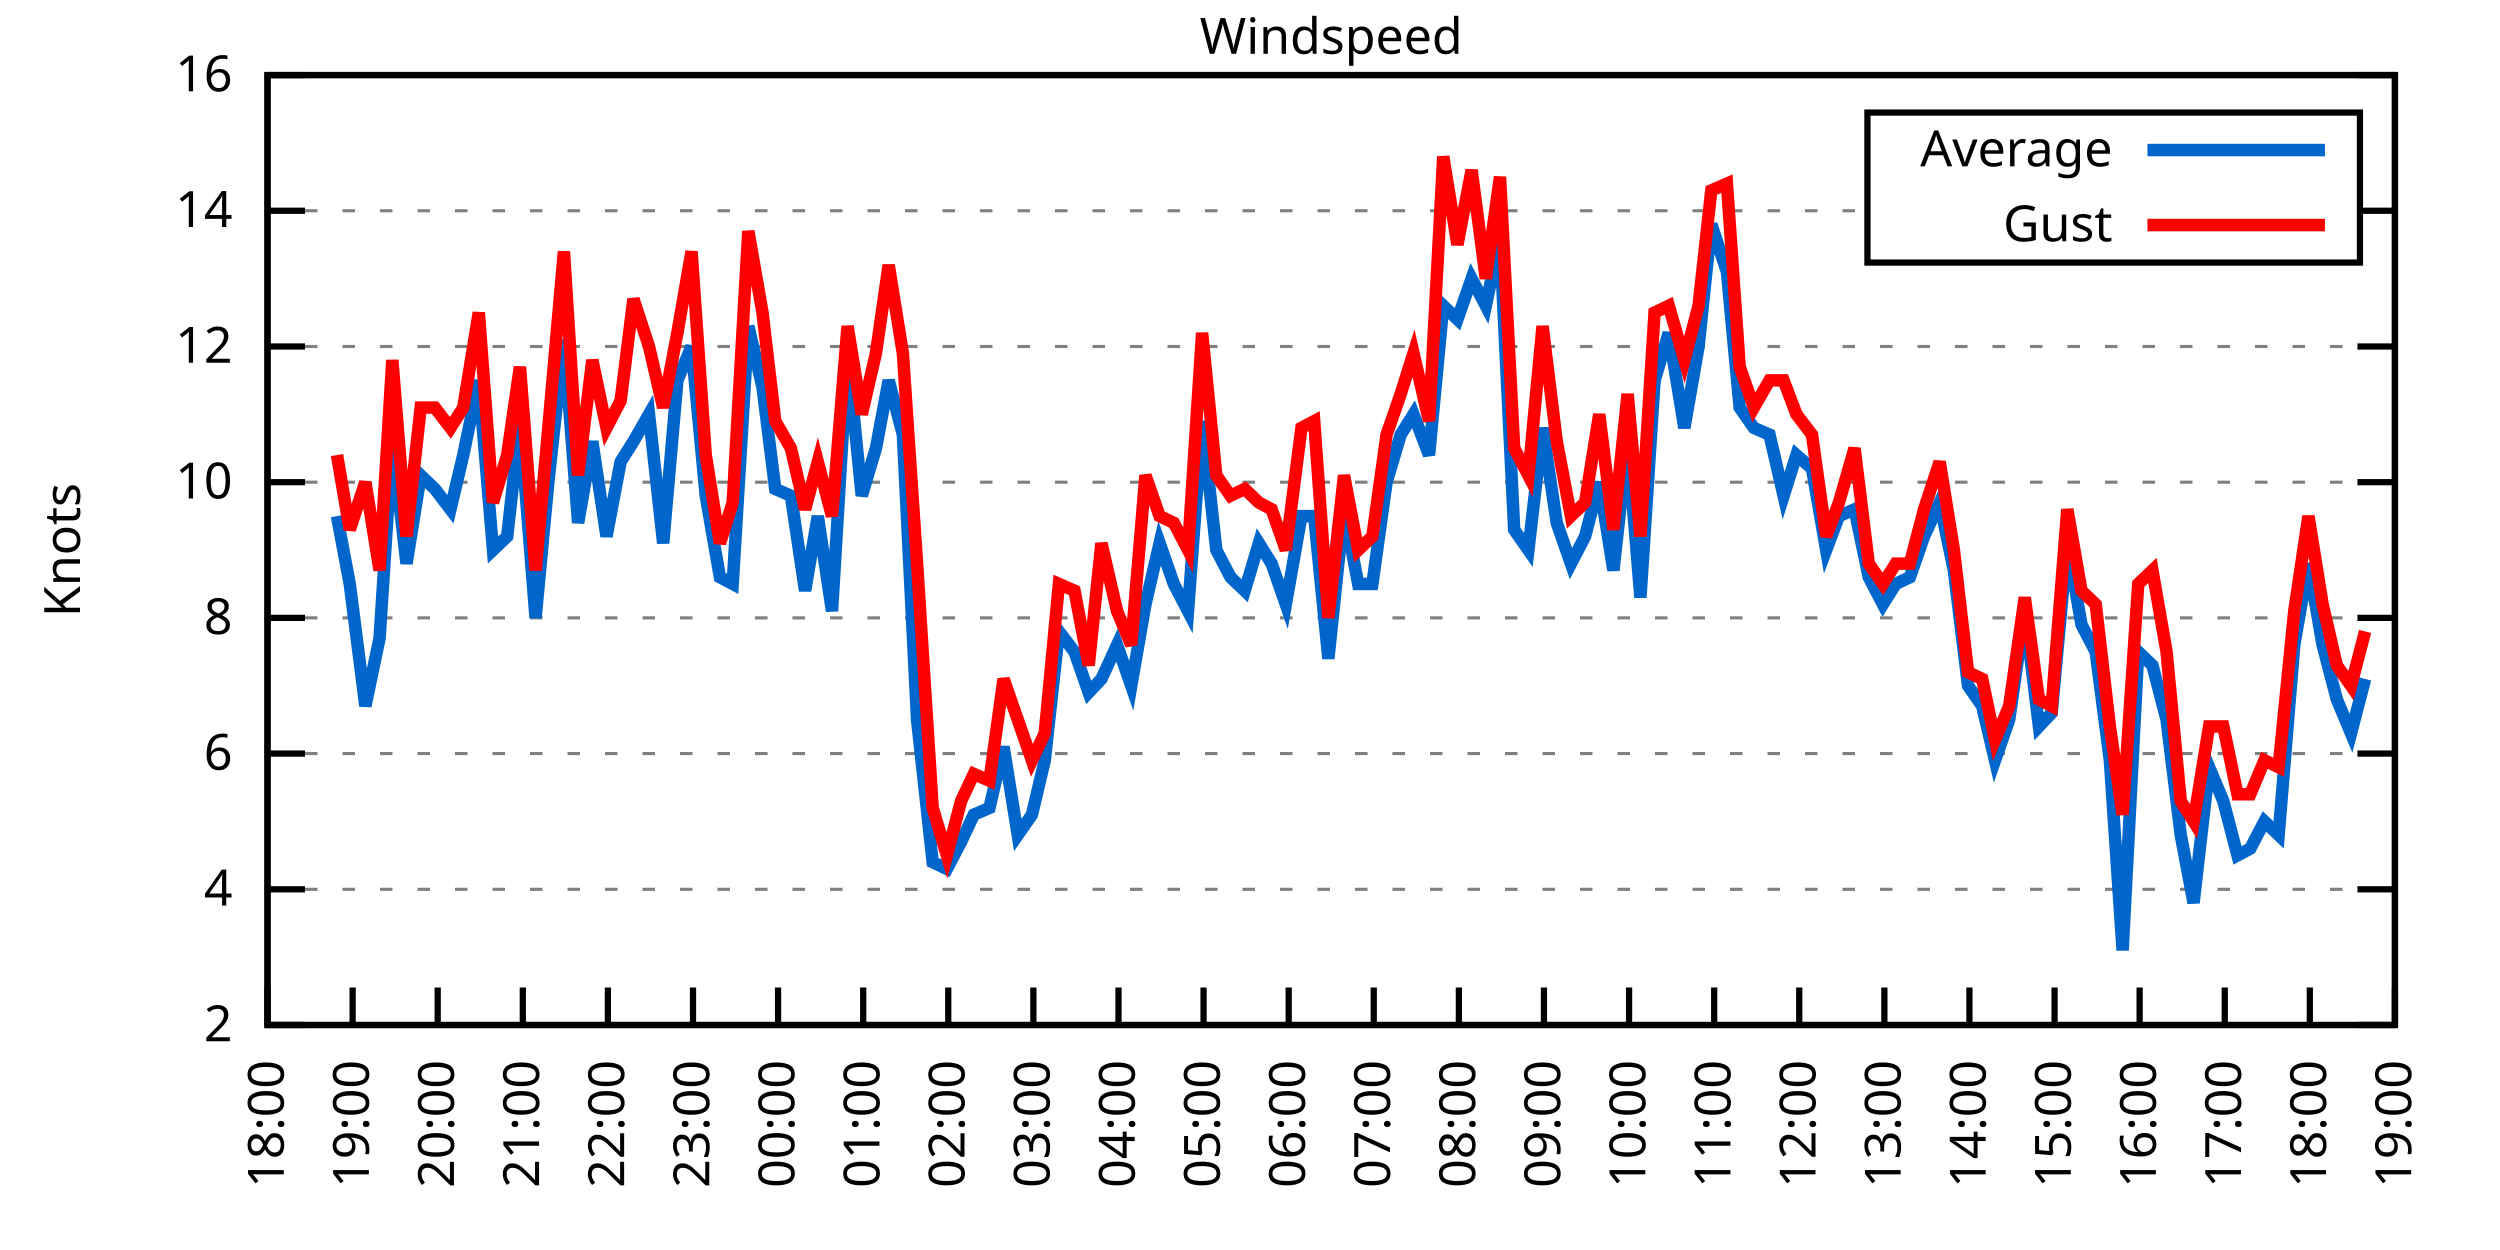
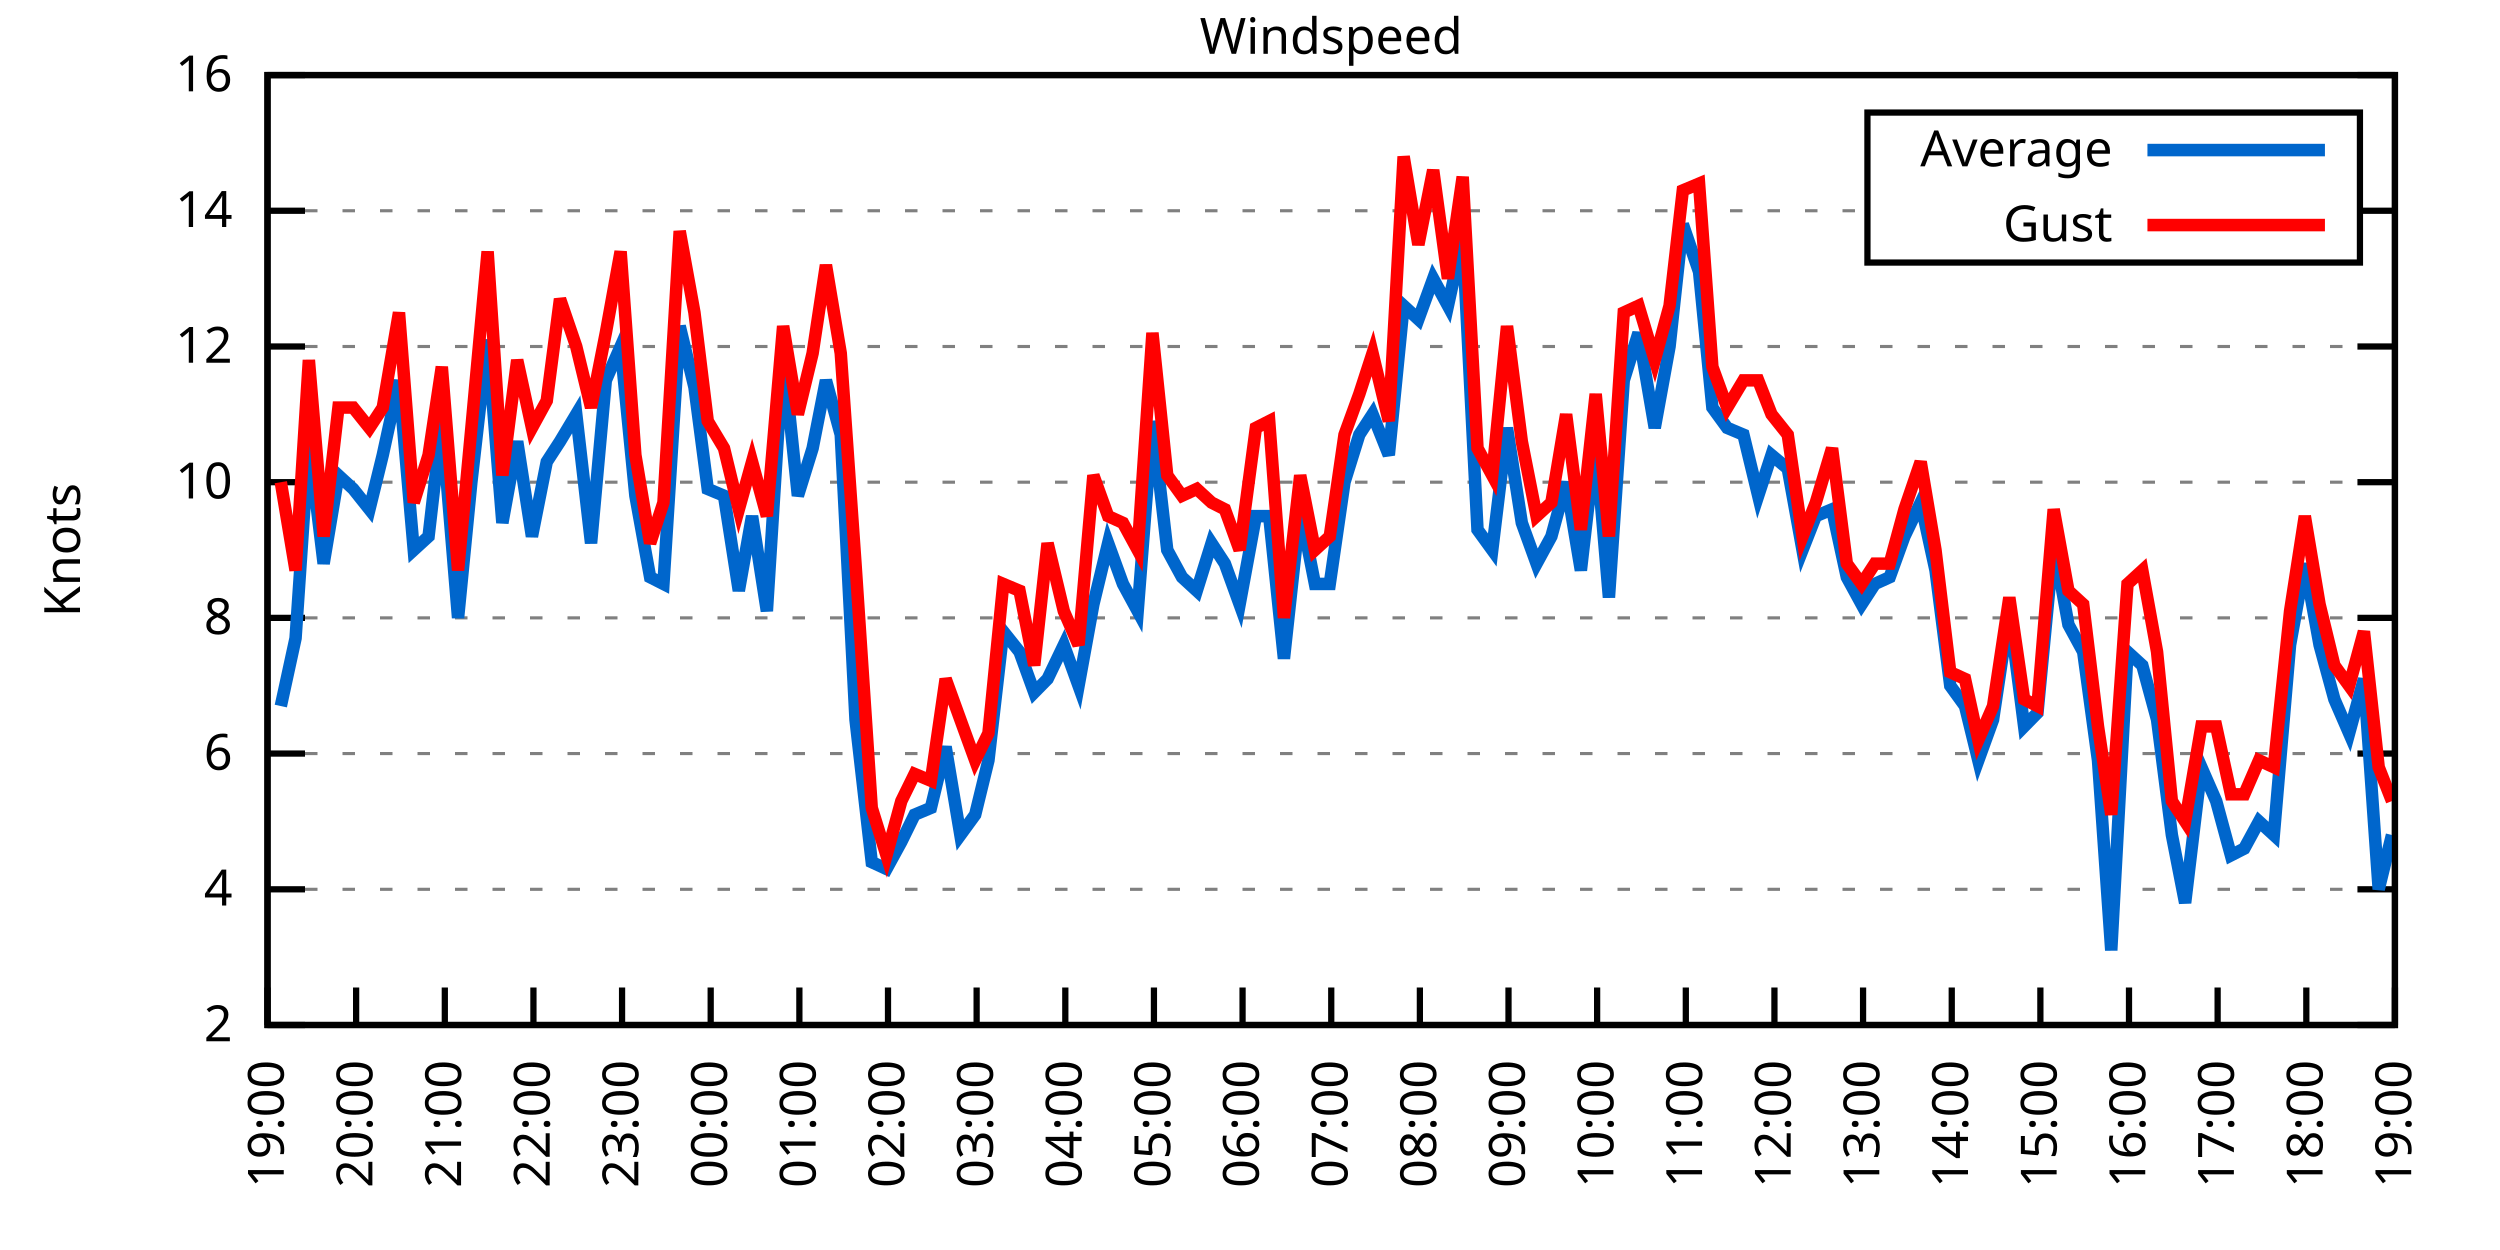
<svg xmlns="http://www.w3.org/2000/svg" xmlns:xlink="http://www.w3.org/1999/xlink" width="400" height="200" viewBox="0 0 400 200">
  <g id="gnuplot_canvas">
    <rect x="0" y="0" width="400" height="200" fill="none" />
    <defs>
      <circle id="gpDot" r="0.5" stroke-width="0.5" stroke="currentColor" />
      <path id="gpPt0" stroke-width="0.333" stroke="currentColor" d="M-1,0 h2 M0,-1 v2" />
      <path id="gpPt1" stroke-width="0.333" stroke="currentColor" d="M-1,-1 L1,1 M1,-1 L-1,1" />
      <path id="gpPt2" stroke-width="0.333" stroke="currentColor" d="M-1,0 L1,0 M0,-1 L0,1 M-1,-1 L1,1 M-1,1 L1,-1" />
      <rect id="gpPt3" stroke-width="0.333" stroke="currentColor" x="-1" y="-1" width="2" height="2" />
      <rect id="gpPt4" stroke-width="0.333" stroke="currentColor" fill="currentColor" x="-1" y="-1" width="2" height="2" />
      <circle id="gpPt5" stroke-width="0.333" stroke="currentColor" cx="0" cy="0" r="1" />
      <use xlink:href="#gpPt5" id="gpPt6" fill="currentColor" stroke="none" />
      <path id="gpPt7" stroke-width="0.333" stroke="currentColor" d="M0,-1.33 L-1.33,0.67 L1.33,0.67 z" />
      <use xlink:href="#gpPt7" id="gpPt8" fill="currentColor" stroke="none" />
      <use xlink:href="#gpPt7" id="gpPt9" stroke="currentColor" transform="rotate(180)" />
      <use xlink:href="#gpPt9" id="gpPt10" fill="currentColor" stroke="none" />
      <use xlink:href="#gpPt3" id="gpPt11" stroke="currentColor" transform="rotate(45)" />
      <use xlink:href="#gpPt11" id="gpPt12" fill="currentColor" stroke="none" />
      <path id="gpPt13" stroke-width="0.333" stroke="currentColor" d="M0,1.330 L1.265,0.411 L0.782,-1.067 L-0.782,-1.076 L-1.265,0.411 z" />
      <use xlink:href="#gpPt13" id="gpPt14" fill="currentColor" stroke="none" />
      <filter id="textbox" filterUnits="objectBoundingBox" x="0" y="0" height="1" width="1">
        <feFlood flood-color="white" flood-opacity="1" result="bgnd" />
        <feComposite in="SourceGraphic" in2="bgnd" operator="atop" />
      </filter>
      <filter id="greybox" filterUnits="objectBoundingBox" x="0" y="0" height="1" width="1">
        <feFlood flood-color="lightgrey" flood-opacity="1" result="grey" />
        <feComposite in="SourceGraphic" in2="grey" operator="atop" />
      </filter>
    </defs>
    <g fill="none" color="white" stroke="currentColor" stroke-width="1.00" stroke-linecap="butt" stroke-linejoin="miter">
</g>
    <g fill="none" color="black" stroke="currentColor" stroke-width="1.00" stroke-linecap="butt" stroke-linejoin="miter">
      <g stroke="none" shape-rendering="crispEdges">
        <polygon fill="rgb(255, 255, 255)" points="42.80,164.00 383.18,164.00 383.18,12.02 42.80,12.02 " />
      </g>
    </g>
    <g fill="none" color="black" stroke="currentColor" stroke-width="1.00" stroke-linecap="butt" stroke-linejoin="miter">
</g>
    <g fill="none" color="black" stroke="black" stroke-width="0.50" stroke-linecap="butt" stroke-linejoin="miter">
</g>
    <g fill="none" color="gray" stroke="currentColor" stroke-width="0.50" stroke-linecap="butt" stroke-linejoin="miter">
      <path stroke="gray" stroke-dasharray="2,4" class="gridline" d="M42.80,164.00 L383.19,164.00  " />
    </g>
    <g fill="none" color="gray" stroke="gray" stroke-width="1.00" stroke-linecap="butt" stroke-linejoin="miter">
</g>
    <g fill="none" color="black" stroke="currentColor" stroke-width="1.00" stroke-linecap="butt" stroke-linejoin="miter">
      <path stroke="black" d="M42.80,164.00 L48.80,164.00 M383.19,164.00 L377.19,164.00  " />
      <g transform="translate(37.20,166.60)" stroke="none" fill="black" font-family="Sans" font-size="8.00" text-anchor="end">
        <text>
          <tspan font-family="Sans"> 2</tspan>
        </text>
      </g>
    </g>
    <g fill="none" color="black" stroke="currentColor" stroke-width="1.00" stroke-linecap="butt" stroke-linejoin="miter">
</g>
    <g fill="none" color="black" stroke="black" stroke-width="0.50" stroke-linecap="butt" stroke-linejoin="miter">
</g>
    <g fill="none" color="gray" stroke="currentColor" stroke-width="0.50" stroke-linecap="butt" stroke-linejoin="miter">
      <path stroke="gray" stroke-dasharray="2,4" class="gridline" d="M42.80,142.29 L383.19,142.29  " />
    </g>
    <g fill="none" color="gray" stroke="gray" stroke-width="1.00" stroke-linecap="butt" stroke-linejoin="miter">
</g>
    <g fill="none" color="black" stroke="currentColor" stroke-width="1.00" stroke-linecap="butt" stroke-linejoin="miter">
      <path stroke="black" d="M42.80,142.29 L48.80,142.29 M383.19,142.29 L377.19,142.29  " />
      <g transform="translate(37.20,144.89)" stroke="none" fill="black" font-family="Sans" font-size="8.00" text-anchor="end">
        <text>
          <tspan font-family="Sans"> 4</tspan>
        </text>
      </g>
    </g>
    <g fill="none" color="black" stroke="currentColor" stroke-width="1.00" stroke-linecap="butt" stroke-linejoin="miter">
</g>
    <g fill="none" color="black" stroke="black" stroke-width="0.50" stroke-linecap="butt" stroke-linejoin="miter">
</g>
    <g fill="none" color="gray" stroke="currentColor" stroke-width="0.50" stroke-linecap="butt" stroke-linejoin="miter">
      <path stroke="gray" stroke-dasharray="2,4" class="gridline" d="M42.80,120.57 L383.19,120.57  " />
    </g>
    <g fill="none" color="gray" stroke="gray" stroke-width="1.00" stroke-linecap="butt" stroke-linejoin="miter">
</g>
    <g fill="none" color="black" stroke="currentColor" stroke-width="1.00" stroke-linecap="butt" stroke-linejoin="miter">
      <path stroke="black" d="M42.80,120.57 L48.80,120.57 M383.19,120.57 L377.19,120.57  " />
      <g transform="translate(37.20,123.17)" stroke="none" fill="black" font-family="Sans" font-size="8.00" text-anchor="end">
        <text>
          <tspan font-family="Sans"> 6</tspan>
        </text>
      </g>
    </g>
    <g fill="none" color="black" stroke="currentColor" stroke-width="1.00" stroke-linecap="butt" stroke-linejoin="miter">
</g>
    <g fill="none" color="black" stroke="black" stroke-width="0.50" stroke-linecap="butt" stroke-linejoin="miter">
</g>
    <g fill="none" color="gray" stroke="currentColor" stroke-width="0.50" stroke-linecap="butt" stroke-linejoin="miter">
      <path stroke="gray" stroke-dasharray="2,4" class="gridline" d="M42.80,98.86 L383.19,98.86  " />
    </g>
    <g fill="none" color="gray" stroke="gray" stroke-width="1.00" stroke-linecap="butt" stroke-linejoin="miter">
</g>
    <g fill="none" color="black" stroke="currentColor" stroke-width="1.00" stroke-linecap="butt" stroke-linejoin="miter">
      <path stroke="black" d="M42.80,98.86 L48.80,98.86 M383.19,98.86 L377.19,98.86  " />
      <g transform="translate(37.20,101.46)" stroke="none" fill="black" font-family="Sans" font-size="8.00" text-anchor="end">
        <text>
          <tspan font-family="Sans"> 8</tspan>
        </text>
      </g>
    </g>
    <g fill="none" color="black" stroke="currentColor" stroke-width="1.00" stroke-linecap="butt" stroke-linejoin="miter">
</g>
    <g fill="none" color="black" stroke="black" stroke-width="0.50" stroke-linecap="butt" stroke-linejoin="miter">
</g>
    <g fill="none" color="gray" stroke="currentColor" stroke-width="0.50" stroke-linecap="butt" stroke-linejoin="miter">
      <path stroke="gray" stroke-dasharray="2,4" class="gridline" d="M42.80,77.15 L383.19,77.15  " />
    </g>
    <g fill="none" color="gray" stroke="gray" stroke-width="1.00" stroke-linecap="butt" stroke-linejoin="miter">
</g>
    <g fill="none" color="black" stroke="currentColor" stroke-width="1.00" stroke-linecap="butt" stroke-linejoin="miter">
      <path stroke="black" d="M42.80,77.15 L48.80,77.15 M383.19,77.15 L377.19,77.15  " />
      <g transform="translate(37.20,79.75)" stroke="none" fill="black" font-family="Sans" font-size="8.00" text-anchor="end">
        <text>
          <tspan font-family="Sans"> 10</tspan>
        </text>
      </g>
    </g>
    <g fill="none" color="black" stroke="currentColor" stroke-width="1.00" stroke-linecap="butt" stroke-linejoin="miter">
</g>
    <g fill="none" color="black" stroke="black" stroke-width="0.50" stroke-linecap="butt" stroke-linejoin="miter">
</g>
    <g fill="none" color="gray" stroke="currentColor" stroke-width="0.50" stroke-linecap="butt" stroke-linejoin="miter">
      <path stroke="gray" stroke-dasharray="2,4" class="gridline" d="M42.80,55.44 L383.19,55.44  " />
    </g>
    <g fill="none" color="gray" stroke="gray" stroke-width="1.00" stroke-linecap="butt" stroke-linejoin="miter">
</g>
    <g fill="none" color="black" stroke="currentColor" stroke-width="1.00" stroke-linecap="butt" stroke-linejoin="miter">
      <path stroke="black" d="M42.80,55.44 L48.80,55.44 M383.19,55.44 L377.19,55.44  " />
      <g transform="translate(37.20,58.04)" stroke="none" fill="black" font-family="Sans" font-size="8.00" text-anchor="end">
        <text>
          <tspan font-family="Sans"> 12</tspan>
        </text>
      </g>
    </g>
    <g fill="none" color="black" stroke="currentColor" stroke-width="1.00" stroke-linecap="butt" stroke-linejoin="miter">
</g>
    <g fill="none" color="black" stroke="black" stroke-width="0.50" stroke-linecap="butt" stroke-linejoin="miter">
</g>
    <g fill="none" color="gray" stroke="currentColor" stroke-width="0.50" stroke-linecap="butt" stroke-linejoin="miter">
      <path stroke="gray" stroke-dasharray="2,4" class="gridline" d="M42.80,33.72 L298.79,33.72 M377.59,33.72 L383.19,33.72  " />
    </g>
    <g fill="none" color="gray" stroke="gray" stroke-width="1.00" stroke-linecap="butt" stroke-linejoin="miter">
</g>
    <g fill="none" color="black" stroke="currentColor" stroke-width="1.00" stroke-linecap="butt" stroke-linejoin="miter">
      <path stroke="black" d="M42.80,33.72 L48.80,33.72 M383.19,33.72 L377.19,33.72  " />
      <g transform="translate(37.20,36.32)" stroke="none" fill="black" font-family="Sans" font-size="8.00" text-anchor="end">
        <text>
          <tspan font-family="Sans"> 14</tspan>
        </text>
      </g>
    </g>
    <g fill="none" color="black" stroke="currentColor" stroke-width="1.00" stroke-linecap="butt" stroke-linejoin="miter">
</g>
    <g fill="none" color="black" stroke="black" stroke-width="0.50" stroke-linecap="butt" stroke-linejoin="miter">
</g>
    <g fill="none" color="gray" stroke="currentColor" stroke-width="0.50" stroke-linecap="butt" stroke-linejoin="miter">
      <path stroke="gray" stroke-dasharray="2,4" class="gridline" d="M42.80,12.01 L383.19,12.01  " />
    </g>
    <g fill="none" color="gray" stroke="gray" stroke-width="1.00" stroke-linecap="butt" stroke-linejoin="miter">
</g>
    <g fill="none" color="black" stroke="currentColor" stroke-width="1.00" stroke-linecap="butt" stroke-linejoin="miter">
      <path stroke="black" d="M42.80,12.01 L48.80,12.01 M383.19,12.01 L377.19,12.01  " />
      <g transform="translate(37.20,14.61)" stroke="none" fill="black" font-family="Sans" font-size="8.00" text-anchor="end">
        <text>
          <tspan font-family="Sans"> 16</tspan>
        </text>
      </g>
    </g>
    <g fill="none" color="black" stroke="currentColor" stroke-width="1.00" stroke-linecap="butt" stroke-linejoin="miter">
      <path stroke="black" d="M42.80,164.00 L42.80,158.00  " />
      <g transform="translate(45.40,169.60) rotate(270.00)" stroke="none" fill="black" font-family="Sans" font-size="8.00" text-anchor="end">
        <text>
-           <tspan font-family="Sans">18:00</tspan>
-         </text>
-       </g>
-     </g>
-     <g fill="none" color="black" stroke="currentColor" stroke-width="1.00" stroke-linecap="butt" stroke-linejoin="miter">
-       <path stroke="black" d="M56.42,164.00 L56.42,158.00  " />
-       <g transform="translate(59.02,169.60) rotate(270.00)" stroke="none" fill="black" font-family="Sans" font-size="8.00" text-anchor="end">
-         <text>
          <tspan font-family="Sans">19:00</tspan>
        </text>
      </g>
    </g>
    <g fill="none" color="black" stroke="currentColor" stroke-width="1.00" stroke-linecap="butt" stroke-linejoin="miter">
-       <path stroke="black" d="M70.03,164.00 L70.03,158.00  " />
-       <g transform="translate(72.63,169.60) rotate(270.00)" stroke="none" fill="black" font-family="Sans" font-size="8.00" text-anchor="end">
+       <path stroke="black" d="M56.98,164.00 L56.98,158.00  " />
+       <g transform="translate(59.58,169.60) rotate(270.00)" stroke="none" fill="black" font-family="Sans" font-size="8.00" text-anchor="end">
        <text>
          <tspan font-family="Sans">20:00</tspan>
        </text>
      </g>
    </g>
    <g fill="none" color="black" stroke="currentColor" stroke-width="1.00" stroke-linecap="butt" stroke-linejoin="miter">
-       <path stroke="black" d="M83.65,164.00 L83.65,158.00  " />
-       <g transform="translate(86.25,169.60) rotate(270.00)" stroke="none" fill="black" font-family="Sans" font-size="8.00" text-anchor="end">
+       <path stroke="black" d="M71.17,164.00 L71.17,158.00  " />
+       <g transform="translate(73.77,169.60) rotate(270.00)" stroke="none" fill="black" font-family="Sans" font-size="8.00" text-anchor="end">
        <text>
          <tspan font-family="Sans">21:00</tspan>
        </text>
      </g>
    </g>
    <g fill="none" color="black" stroke="currentColor" stroke-width="1.00" stroke-linecap="butt" stroke-linejoin="miter">
-       <path stroke="black" d="M97.26,164.00 L97.26,158.00  " />
-       <g transform="translate(99.86,169.60) rotate(270.00)" stroke="none" fill="black" font-family="Sans" font-size="8.00" text-anchor="end">
+       <path stroke="black" d="M85.35,164.00 L85.35,158.00  " />
+       <g transform="translate(87.95,169.60) rotate(270.00)" stroke="none" fill="black" font-family="Sans" font-size="8.00" text-anchor="end">
        <text>
          <tspan font-family="Sans">22:00</tspan>
        </text>
      </g>
    </g>
    <g fill="none" color="black" stroke="currentColor" stroke-width="1.00" stroke-linecap="butt" stroke-linejoin="miter">
-       <path stroke="black" d="M110.88,164.00 L110.88,158.00  " />
-       <g transform="translate(113.48,169.60) rotate(270.00)" stroke="none" fill="black" font-family="Sans" font-size="8.00" text-anchor="end">
+       <path stroke="black" d="M99.53,164.00 L99.53,158.00  " />
+       <g transform="translate(102.13,169.60) rotate(270.00)" stroke="none" fill="black" font-family="Sans" font-size="8.00" text-anchor="end">
        <text>
          <tspan font-family="Sans">23:00</tspan>
        </text>
      </g>
    </g>
    <g fill="none" color="black" stroke="currentColor" stroke-width="1.00" stroke-linecap="butt" stroke-linejoin="miter">
-       <path stroke="black" d="M124.49,164.00 L124.49,158.00  " />
-       <g transform="translate(127.09,169.60) rotate(270.00)" stroke="none" fill="black" font-family="Sans" font-size="8.00" text-anchor="end">
+       <path stroke="black" d="M113.71,164.00 L113.71,158.00  " />
+       <g transform="translate(116.31,169.60) rotate(270.00)" stroke="none" fill="black" font-family="Sans" font-size="8.00" text-anchor="end">
        <text>
          <tspan font-family="Sans">00:00</tspan>
        </text>
      </g>
    </g>
    <g fill="none" color="black" stroke="currentColor" stroke-width="1.00" stroke-linecap="butt" stroke-linejoin="miter">
-       <path stroke="black" d="M138.11,164.00 L138.11,158.00  " />
-       <g transform="translate(140.71,169.60) rotate(270.00)" stroke="none" fill="black" font-family="Sans" font-size="8.00" text-anchor="end">
+       <path stroke="black" d="M127.90,164.00 L127.90,158.00  " />
+       <g transform="translate(130.50,169.60) rotate(270.00)" stroke="none" fill="black" font-family="Sans" font-size="8.00" text-anchor="end">
        <text>
          <tspan font-family="Sans">01:00</tspan>
        </text>
      </g>
    </g>
    <g fill="none" color="black" stroke="currentColor" stroke-width="1.00" stroke-linecap="butt" stroke-linejoin="miter">
-       <path stroke="black" d="M151.72,164.00 L151.72,158.00  " />
-       <g transform="translate(154.32,169.60) rotate(270.00)" stroke="none" fill="black" font-family="Sans" font-size="8.00" text-anchor="end">
+       <path stroke="black" d="M142.08,164.00 L142.08,158.00  " />
+       <g transform="translate(144.68,169.60) rotate(270.00)" stroke="none" fill="black" font-family="Sans" font-size="8.00" text-anchor="end">
        <text>
          <tspan font-family="Sans">02:00</tspan>
        </text>
      </g>
    </g>
    <g fill="none" color="black" stroke="currentColor" stroke-width="1.00" stroke-linecap="butt" stroke-linejoin="miter">
-       <path stroke="black" d="M165.34,164.00 L165.34,158.00  " />
-       <g transform="translate(167.94,169.60) rotate(270.00)" stroke="none" fill="black" font-family="Sans" font-size="8.00" text-anchor="end">
+       <path stroke="black" d="M156.26,164.00 L156.26,158.00  " />
+       <g transform="translate(158.86,169.60) rotate(270.00)" stroke="none" fill="black" font-family="Sans" font-size="8.00" text-anchor="end">
        <text>
          <tspan font-family="Sans">03:00</tspan>
        </text>
      </g>
    </g>
    <g fill="none" color="black" stroke="currentColor" stroke-width="1.00" stroke-linecap="butt" stroke-linejoin="miter">
-       <path stroke="black" d="M178.96,164.00 L178.96,158.00  " />
-       <g transform="translate(181.56,169.60) rotate(270.00)" stroke="none" fill="black" font-family="Sans" font-size="8.00" text-anchor="end">
+       <path stroke="black" d="M170.45,164.00 L170.45,158.00  " />
+       <g transform="translate(173.05,169.60) rotate(270.00)" stroke="none" fill="black" font-family="Sans" font-size="8.00" text-anchor="end">
        <text>
          <tspan font-family="Sans">04:00</tspan>
        </text>
      </g>
    </g>
    <g fill="none" color="black" stroke="currentColor" stroke-width="1.00" stroke-linecap="butt" stroke-linejoin="miter">
-       <path stroke="black" d="M192.57,164.00 L192.57,158.00  " />
-       <g transform="translate(195.17,169.60) rotate(270.00)" stroke="none" fill="black" font-family="Sans" font-size="8.00" text-anchor="end">
+       <path stroke="black" d="M184.63,164.00 L184.63,158.00  " />
+       <g transform="translate(187.23,169.60) rotate(270.00)" stroke="none" fill="black" font-family="Sans" font-size="8.00" text-anchor="end">
        <text>
          <tspan font-family="Sans">05:00</tspan>
        </text>
      </g>
    </g>
    <g fill="none" color="black" stroke="currentColor" stroke-width="1.00" stroke-linecap="butt" stroke-linejoin="miter">
-       <path stroke="black" d="M206.19,164.00 L206.19,158.00  " />
-       <g transform="translate(208.79,169.60) rotate(270.00)" stroke="none" fill="black" font-family="Sans" font-size="8.00" text-anchor="end">
+       <path stroke="black" d="M198.81,164.00 L198.81,158.00  " />
+       <g transform="translate(201.41,169.60) rotate(270.00)" stroke="none" fill="black" font-family="Sans" font-size="8.00" text-anchor="end">
        <text>
          <tspan font-family="Sans">06:00</tspan>
        </text>
      </g>
    </g>
    <g fill="none" color="black" stroke="currentColor" stroke-width="1.00" stroke-linecap="butt" stroke-linejoin="miter">
-       <path stroke="black" d="M219.80,164.00 L219.80,158.00  " />
-       <g transform="translate(222.40,169.60) rotate(270.00)" stroke="none" fill="black" font-family="Sans" font-size="8.00" text-anchor="end">
+       <path stroke="black" d="M213.00,164.00 L213.00,158.00  " />
+       <g transform="translate(215.60,169.60) rotate(270.00)" stroke="none" fill="black" font-family="Sans" font-size="8.00" text-anchor="end">
        <text>
          <tspan font-family="Sans">07:00</tspan>
        </text>
      </g>
    </g>
    <g fill="none" color="black" stroke="currentColor" stroke-width="1.00" stroke-linecap="butt" stroke-linejoin="miter">
-       <path stroke="black" d="M233.42,164.00 L233.42,158.00  " />
-       <g transform="translate(236.02,169.60) rotate(270.00)" stroke="none" fill="black" font-family="Sans" font-size="8.00" text-anchor="end">
+       <path stroke="black" d="M227.18,164.00 L227.18,158.00  " />
+       <g transform="translate(229.78,169.60) rotate(270.00)" stroke="none" fill="black" font-family="Sans" font-size="8.00" text-anchor="end">
        <text>
          <tspan font-family="Sans">08:00</tspan>
        </text>
      </g>
    </g>
    <g fill="none" color="black" stroke="currentColor" stroke-width="1.00" stroke-linecap="butt" stroke-linejoin="miter">
-       <path stroke="black" d="M247.03,164.00 L247.03,158.00  " />
-       <g transform="translate(249.63,169.60) rotate(270.00)" stroke="none" fill="black" font-family="Sans" font-size="8.00" text-anchor="end">
+       <path stroke="black" d="M241.36,164.00 L241.36,158.00  " />
+       <g transform="translate(243.96,169.60) rotate(270.00)" stroke="none" fill="black" font-family="Sans" font-size="8.00" text-anchor="end">
        <text>
          <tspan font-family="Sans">09:00</tspan>
        </text>
      </g>
    </g>
    <g fill="none" color="black" stroke="currentColor" stroke-width="1.00" stroke-linecap="butt" stroke-linejoin="miter">
-       <path stroke="black" d="M260.65,164.00 L260.65,158.00  " />
-       <g transform="translate(263.25,169.60) rotate(270.00)" stroke="none" fill="black" font-family="Sans" font-size="8.00" text-anchor="end">
+       <path stroke="black" d="M255.54,164.00 L255.54,158.00  " />
+       <g transform="translate(258.14,169.60) rotate(270.00)" stroke="none" fill="black" font-family="Sans" font-size="8.00" text-anchor="end">
        <text>
          <tspan font-family="Sans">10:00</tspan>
        </text>
      </g>
    </g>
    <g fill="none" color="black" stroke="currentColor" stroke-width="1.00" stroke-linecap="butt" stroke-linejoin="miter">
-       <path stroke="black" d="M274.27,164.00 L274.27,158.00  " />
-       <g transform="translate(276.87,169.60) rotate(270.00)" stroke="none" fill="black" font-family="Sans" font-size="8.00" text-anchor="end">
+       <path stroke="black" d="M269.73,164.00 L269.73,158.00  " />
+       <g transform="translate(272.33,169.60) rotate(270.00)" stroke="none" fill="black" font-family="Sans" font-size="8.00" text-anchor="end">
        <text>
          <tspan font-family="Sans">11:00</tspan>
        </text>
      </g>
    </g>
    <g fill="none" color="black" stroke="currentColor" stroke-width="1.00" stroke-linecap="butt" stroke-linejoin="miter">
-       <path stroke="black" d="M287.88,164.00 L287.88,158.00  " />
-       <g transform="translate(290.48,169.60) rotate(270.00)" stroke="none" fill="black" font-family="Sans" font-size="8.00" text-anchor="end">
+       <path stroke="black" d="M283.91,164.00 L283.91,158.00  " />
+       <g transform="translate(286.51,169.60) rotate(270.00)" stroke="none" fill="black" font-family="Sans" font-size="8.00" text-anchor="end">
        <text>
          <tspan font-family="Sans">12:00</tspan>
        </text>
      </g>
    </g>
    <g fill="none" color="black" stroke="currentColor" stroke-width="1.00" stroke-linecap="butt" stroke-linejoin="miter">
-       <path stroke="black" d="M301.50,164.00 L301.50,158.00  " />
-       <g transform="translate(304.10,169.60) rotate(270.00)" stroke="none" fill="black" font-family="Sans" font-size="8.00" text-anchor="end">
+       <path stroke="black" d="M298.09,164.00 L298.09,158.00  " />
+       <g transform="translate(300.69,169.60) rotate(270.00)" stroke="none" fill="black" font-family="Sans" font-size="8.00" text-anchor="end">
        <text>
          <tspan font-family="Sans">13:00</tspan>
        </text>
      </g>
    </g>
    <g fill="none" color="black" stroke="currentColor" stroke-width="1.00" stroke-linecap="butt" stroke-linejoin="miter">
-       <path stroke="black" d="M315.11,164.00 L315.11,158.00  " />
-       <g transform="translate(317.71,169.60) rotate(270.00)" stroke="none" fill="black" font-family="Sans" font-size="8.00" text-anchor="end">
+       <path stroke="black" d="M312.28,164.00 L312.28,158.00  " />
+       <g transform="translate(314.88,169.60) rotate(270.00)" stroke="none" fill="black" font-family="Sans" font-size="8.00" text-anchor="end">
        <text>
          <tspan font-family="Sans">14:00</tspan>
        </text>
      </g>
    </g>
    <g fill="none" color="black" stroke="currentColor" stroke-width="1.00" stroke-linecap="butt" stroke-linejoin="miter">
-       <path stroke="black" d="M328.73,164.00 L328.73,158.00  " />
-       <g transform="translate(331.33,169.60) rotate(270.00)" stroke="none" fill="black" font-family="Sans" font-size="8.00" text-anchor="end">
+       <path stroke="black" d="M326.46,164.00 L326.46,158.00  " />
+       <g transform="translate(329.06,169.60) rotate(270.00)" stroke="none" fill="black" font-family="Sans" font-size="8.00" text-anchor="end">
        <text>
          <tspan font-family="Sans">15:00</tspan>
        </text>
      </g>
    </g>
    <g fill="none" color="black" stroke="currentColor" stroke-width="1.00" stroke-linecap="butt" stroke-linejoin="miter">
-       <path stroke="black" d="M342.34,164.00 L342.34,158.00  " />
-       <g transform="translate(344.94,169.60) rotate(270.00)" stroke="none" fill="black" font-family="Sans" font-size="8.00" text-anchor="end">
+       <path stroke="black" d="M340.64,164.00 L340.64,158.00  " />
+       <g transform="translate(343.24,169.60) rotate(270.00)" stroke="none" fill="black" font-family="Sans" font-size="8.00" text-anchor="end">
        <text>
          <tspan font-family="Sans">16:00</tspan>
        </text>
      </g>
    </g>
    <g fill="none" color="black" stroke="currentColor" stroke-width="1.00" stroke-linecap="butt" stroke-linejoin="miter">
-       <path stroke="black" d="M355.96,164.00 L355.96,158.00  " />
-       <g transform="translate(358.56,169.60) rotate(270.00)" stroke="none" fill="black" font-family="Sans" font-size="8.00" text-anchor="end">
+       <path stroke="black" d="M354.82,164.00 L354.82,158.00  " />
+       <g transform="translate(357.42,169.60) rotate(270.00)" stroke="none" fill="black" font-family="Sans" font-size="8.00" text-anchor="end">
        <text>
          <tspan font-family="Sans">17:00</tspan>
        </text>
      </g>
    </g>
    <g fill="none" color="black" stroke="currentColor" stroke-width="1.00" stroke-linecap="butt" stroke-linejoin="miter">
-       <path stroke="black" d="M369.57,164.00 L369.57,158.00  " />
-       <g transform="translate(372.17,169.60) rotate(270.00)" stroke="none" fill="black" font-family="Sans" font-size="8.00" text-anchor="end">
+       <path stroke="black" d="M369.01,164.00 L369.01,158.00  " />
+       <g transform="translate(371.61,169.60) rotate(270.00)" stroke="none" fill="black" font-family="Sans" font-size="8.00" text-anchor="end">
        <text>
          <tspan font-family="Sans">18:00</tspan>
        </text>
      </g>
    </g>
    <g fill="none" color="black" stroke="currentColor" stroke-width="1.00" stroke-linecap="butt" stroke-linejoin="miter">
      <path stroke="black" d="M383.19,164.00 L383.19,158.00  " />
      <g transform="translate(385.79,169.60) rotate(270.00)" stroke="none" fill="black" font-family="Sans" font-size="8.00" text-anchor="end">
        <text>
          <tspan font-family="Sans">19:00</tspan>
        </text>
      </g>
    </g>
    <g fill="none" color="black" stroke="currentColor" stroke-width="1.00" stroke-linecap="butt" stroke-linejoin="miter">
</g>
    <g fill="none" color="black" stroke="currentColor" stroke-width="1.00" stroke-linecap="butt" stroke-linejoin="miter">
      <path stroke="black" d="M42.80,12.01 L42.80,164.00 L383.19,164.00 L383.19,12.01 L42.80,12.01 Z  " />
    </g>
    <g fill="none" color="black" stroke="currentColor" stroke-width="1.00" stroke-linecap="butt" stroke-linejoin="miter">
</g>
    <g fill="none" color="black" stroke="currentColor" stroke-width="1.00" stroke-linecap="butt" stroke-linejoin="miter">
      <path stroke="black" d="M298.79,42.01 L298.79,18.01 L377.59,18.01 L377.59,42.01 L298.79,42.01 Z  " />
    </g>
    <g id="Windspeed_plot_1">
      <g fill="none" color="white" stroke="black" stroke-width="2.00" stroke-linecap="butt" stroke-linejoin="miter">
</g>
      <g fill="none" color="black" stroke="currentColor" stroke-width="2.00" stroke-linecap="butt" stroke-linejoin="miter">
        <g transform="translate(337.99,26.61)" stroke="none" fill="black" font-family="Sans" font-size="8.00" text-anchor="end">
          <text>
            <tspan font-family="Sans">Average</tspan>
          </text>
        </g>
      </g>
      <g fill="none" color="black" stroke="currentColor" stroke-width="2.00" stroke-linecap="butt" stroke-linejoin="miter">
-         <path stroke="rgb(  0, 102, 204)" d="M343.59,24.01 L371.99,24.01 M53.92,82.58 L55.96,93.43 L58.46,112.97 L60.73,102.12 L62.77,70.63 L65.04,90.18   L67.31,76.06 L69.58,78.23 L72.07,81.49 L74.12,72.81 L76.61,60.86 L78.88,88.00 L81.15,85.83 L83.19,67.38   L85.69,98.86 L87.73,77.15 L90.23,54.35 L92.50,83.66 L94.77,70.63 L97.04,85.83 L99.30,73.89 L101.35,70.63   L103.84,66.29 L106.11,86.92 L108.38,60.86 L110.65,55.44 L112.92,79.32 L115.19,92.35 L117.23,93.43 L119.73,52.18   L122.00,61.95 L124.04,78.23 L126.54,79.32 L128.81,94.52 L130.85,82.58 L133.12,97.78 L135.61,56.52 L137.88,79.32   L140.15,71.72 L142.19,60.86 L144.46,69.55 L146.73,115.15 L149.23,137.94 L151.50,139.03 L153.77,134.69 L155.81,130.35   L158.31,129.26 L160.57,119.49 L162.84,133.60 L165.11,130.35 L167.16,121.66 L169.43,101.03 L171.92,104.29 L174.19,110.80   L176.23,108.63 L178.73,103.20 L181.00,109.72 L183.27,96.69 L185.54,86.92 L187.81,93.43 L190.08,97.78 L192.34,67.38   L194.61,88.00 L196.88,92.35 L199.15,94.52 L201.42,86.92 L203.46,90.18 L205.73,96.69 L208.23,82.58 L210.27,82.58   L212.54,105.38 L215.04,81.49 L217.31,93.43 L219.58,93.43 L221.85,77.15 L224.11,69.55 L226.16,66.29 L228.65,72.81   L230.92,48.92 L233.19,51.09 L235.46,44.58 L237.73,48.92 L240.00,38.07 L242.27,84.75 L244.54,88.00 L246.81,68.46   L249.08,83.66 L251.35,90.18 L253.61,85.83 L255.88,77.15 L258.15,91.26 L260.42,70.63 L262.47,95.60 L264.73,60.86   L267.00,53.26 L269.50,68.46 L271.77,55.44 L273.81,35.89 L276.31,43.49 L278.35,65.21 L280.62,68.46 L283.12,69.55   L285.38,79.32 L287.43,72.81 L289.92,74.98 L292.19,88.00 L294.23,82.58 L296.73,81.49 L299.00,92.35 L301.27,96.69   L303.31,93.43 L305.58,92.35 L307.85,85.83 L310.35,80.41 L312.62,91.26 L314.89,109.72 L317.15,112.97 L319.20,121.66   L321.47,115.15 L323.96,97.78 L326.23,116.23 L328.27,114.06 L330.77,86.92 L333.04,99.95 L335.31,104.29 L337.58,121.66   L339.62,152.06 L342.12,104.29 L344.39,106.46 L346.65,115.15 L348.92,133.60 L350.97,144.46 L353.46,122.75 L355.73,128.17   L358.00,136.86 L360.04,135.77 L362.31,131.43 L364.58,133.60 L367.08,103.20 L369.35,90.18 L371.62,103.20 L373.89,111.89   L376.16,117.32 L378.42,108.63  " />
+         <path stroke="rgb(  0, 102, 204)" d="M343.59,24.01 L371.99,24.01 M44.93,112.97 L47.29,102.12 L49.42,70.63 L51.78,90.18 L54.15,76.06 L56.51,78.23   L59.11,81.49 L61.24,72.81 L63.84,60.86 L66.20,88.00 L68.57,85.83 L70.69,67.38 L73.29,98.86 L75.42,77.15   L78.02,54.35 L80.38,83.66 L82.75,70.63 L85.11,85.83 L87.48,73.89 L89.60,70.63 L92.20,66.29 L94.57,86.92   L96.93,60.86 L99.30,55.44 L101.66,79.32 L104.02,92.35 L106.15,93.43 L108.75,52.18 L111.11,61.95 L113.24,78.23   L115.84,79.32 L118.21,94.52 L120.33,82.58 L122.70,97.78 L125.30,56.52 L127.66,79.32 L130.02,71.72 L132.15,60.86   L134.52,69.55 L136.88,115.15 L139.48,137.94 L141.84,139.03 L144.21,134.69 L146.34,130.35 L148.94,129.26 L151.30,119.49   L153.66,133.60 L156.03,130.35 L158.15,121.66 L160.52,101.03 L163.12,104.29 L165.48,110.80 L167.61,108.63 L170.21,103.20   L172.57,109.72 L174.94,96.69 L177.30,86.92 L179.67,93.43 L182.03,97.78 L184.39,67.38 L186.76,88.00 L189.12,92.35   L191.48,94.52 L193.85,86.92 L195.98,90.18 L198.34,96.69 L200.94,82.58 L203.07,82.58 L205.43,105.38 L208.03,81.49   L210.39,93.43 L212.76,93.43 L215.12,77.15 L217.49,69.55 L219.61,66.29 L222.21,72.81 L224.58,48.92 L226.94,51.09   L229.31,44.58 L231.67,48.92 L234.03,38.07 L236.40,84.75 L238.76,88.00 L241.12,68.46 L243.49,83.66 L245.85,90.18   L248.22,85.83 L250.58,77.15 L252.94,91.26 L255.31,70.63 L257.43,95.60 L259.80,60.86 L262.16,53.26 L264.76,68.46   L267.13,55.44 L269.25,35.89 L271.85,43.49 L273.98,65.21 L276.35,68.46 L278.95,69.55 L281.31,79.32 L283.44,72.81   L286.04,74.98 L288.40,88.00 L290.53,82.58 L293.13,81.49 L295.49,92.35 L297.86,96.69 L299.98,93.43 L302.35,92.35   L304.71,85.83 L307.31,80.41 L309.68,91.26 L312.04,109.72 L314.40,112.97 L316.53,121.66 L318.89,115.15 L321.49,97.78   L323.86,116.23 L325.99,114.06 L328.59,86.92 L330.95,99.95 L333.31,104.29 L335.68,121.66 L337.80,152.06 L340.40,104.29   L342.77,106.46 L345.13,115.15 L347.50,133.60 L349.62,144.46 L352.22,122.75 L354.59,128.17 L356.95,136.86 L359.08,135.77   L361.44,131.43 L363.81,133.60 L366.41,103.20 L368.77,90.18 L371.13,103.20 L373.50,111.89 L375.86,117.32 L378.23,108.63   L380.59,142.29 L382.72,133.60  " />
      </g>
    </g>
    <g id="Windspeed_plot_2">
      <g fill="none" color="black" stroke="currentColor" stroke-width="2.00" stroke-linecap="butt" stroke-linejoin="miter">
        <g transform="translate(337.99,38.61)" stroke="none" fill="black" font-family="Sans" font-size="8.00" text-anchor="end">
          <text>
            <tspan font-family="Sans">Gust</tspan>
          </text>
        </g>
      </g>
      <g fill="none" color="black" stroke="currentColor" stroke-width="2.00" stroke-linecap="butt" stroke-linejoin="miter">
-         <path stroke="rgb(255,   0,   0)" d="M343.59,36.01 L371.99,36.01 M53.92,72.81 L55.96,84.75 L58.46,77.15 L60.73,91.26 L62.77,57.61 L65.04,85.83   L67.31,65.21 L69.58,65.21 L72.07,68.46 L74.12,65.21 L76.61,50.01 L78.88,80.41 L81.15,72.81 L83.19,58.69   L85.69,91.26 L87.73,68.46 L90.23,40.24 L92.50,76.06 L94.77,57.61 L97.04,68.46 L99.30,64.12 L101.35,47.84   L103.84,55.44 L106.11,65.21 L108.38,53.26 L110.65,40.24 L112.92,72.81 L115.19,86.92 L117.23,80.41 L119.73,36.98   L122.00,50.01 L124.04,67.38 L126.54,71.72 L128.81,81.49 L130.85,73.89 L133.12,82.58 L135.61,52.18 L137.88,66.29   L140.15,56.52 L142.19,42.41 L144.46,56.52 L146.73,90.18 L149.23,129.26 L151.50,136.86 L153.77,128.17 L155.81,123.83   L158.31,124.92 L160.57,108.63 L162.84,115.15 L165.11,121.66 L167.16,117.32 L169.43,93.43 L171.92,94.52 L174.19,106.46   L176.23,86.92 L178.73,97.78 L181.00,103.20 L183.27,76.06 L185.54,82.58 L187.81,83.66 L190.08,88.00 L192.34,53.26   L194.61,76.06 L196.88,79.32 L199.15,78.23 L201.42,80.41 L203.46,81.49 L205.73,88.00 L208.23,68.46 L210.27,67.38   L212.54,98.86 L215.04,76.06 L217.31,88.00 L219.58,85.83 L221.85,69.55 L224.11,63.04 L226.16,56.52 L228.65,67.38   L230.92,25.04 L233.19,39.15 L235.46,27.21 L237.73,44.58 L240.00,28.29 L242.27,71.72 L244.54,76.06 L246.81,52.18   L249.08,70.63 L251.35,82.58 L253.61,80.41 L255.88,66.29 L258.15,84.75 L260.42,63.04 L262.47,85.83 L264.73,50.01   L267.00,48.92 L269.50,57.61 L271.77,48.92 L273.81,30.47 L276.31,29.38 L278.35,58.69 L280.62,65.21 L283.12,60.86   L285.38,60.86 L287.43,66.29 L289.92,69.55 L292.19,85.83 L294.23,80.41 L296.73,71.72 L299.00,90.18 L301.27,93.43   L303.31,90.18 L305.58,90.18 L307.85,81.49 L310.35,73.89 L312.62,88.00 L314.89,107.55 L317.15,108.63 L319.20,118.40   L321.47,112.97 L323.96,95.60 L326.23,111.89 L328.27,112.97 L330.77,81.49 L333.04,94.52 L335.31,96.69 L337.58,116.23   L339.62,130.35 L342.12,93.43 L344.39,91.26 L346.65,104.29 L348.92,128.17 L350.97,131.43 L353.46,116.23 L355.73,116.23   L358.00,127.09 L360.04,127.09 L362.31,121.66 L364.58,122.75 L367.08,97.78 L369.35,82.58 L371.62,96.69 L373.89,106.46   L376.16,109.72 L378.42,101.03  " />
+         <path stroke="rgb(255,   0,   0)" d="M343.59,36.01 L371.99,36.01 M44.93,77.15 L47.29,91.26 L49.42,57.61 L51.78,85.83 L54.15,65.21 L56.51,65.21   L59.11,68.46 L61.24,65.21 L63.84,50.01 L66.20,80.41 L68.57,72.81 L70.69,58.69 L73.29,91.26 L75.42,68.46   L78.02,40.24 L80.38,76.06 L82.75,57.61 L85.11,68.46 L87.48,64.12 L89.60,47.84 L92.20,55.44 L94.57,65.21   L96.93,53.26 L99.30,40.24 L101.66,72.81 L104.02,86.92 L106.15,80.41 L108.75,36.98 L111.11,50.01 L113.24,67.38   L115.84,71.72 L118.21,81.49 L120.33,73.89 L122.70,82.58 L125.30,52.18 L127.66,66.29 L130.02,56.52 L132.15,42.41   L134.52,56.52 L136.88,90.18 L139.48,129.26 L141.84,136.86 L144.21,128.17 L146.34,123.83 L148.94,124.92 L151.30,108.63   L153.66,115.15 L156.03,121.66 L158.15,117.32 L160.52,93.43 L163.12,94.52 L165.48,106.46 L167.61,86.92 L170.21,97.78   L172.57,103.20 L174.94,76.06 L177.30,82.58 L179.67,83.66 L182.03,88.00 L184.39,53.26 L186.76,76.06 L189.12,79.32   L191.48,78.23 L193.85,80.41 L195.98,81.49 L198.34,88.00 L200.94,68.46 L203.07,67.38 L205.43,98.86 L208.03,76.06   L210.39,88.00 L212.76,85.83 L215.12,69.55 L217.49,63.04 L219.61,56.52 L222.21,67.38 L224.58,25.04 L226.94,39.15   L229.31,27.21 L231.67,44.58 L234.03,28.29 L236.40,71.72 L238.76,76.06 L241.12,52.18 L243.49,70.63 L245.85,82.58   L248.22,80.41 L250.58,66.29 L252.94,84.75 L255.31,63.04 L257.43,85.83 L259.80,50.01 L262.16,48.92 L264.76,57.61   L267.13,48.92 L269.25,30.47 L271.85,29.38 L273.98,58.69 L276.35,65.21 L278.95,60.86 L281.31,60.86 L283.44,66.29   L286.04,69.55 L288.40,85.83 L290.53,80.41 L293.13,71.72 L295.49,90.18 L297.86,93.43 L299.98,90.18 L302.35,90.18   L304.71,81.49 L307.31,73.89 L309.68,88.00 L312.04,107.55 L314.40,108.63 L316.53,118.40 L318.89,112.97 L321.49,95.60   L323.86,111.89 L325.99,112.97 L328.59,81.49 L330.95,94.52 L333.31,96.69 L335.68,116.23 L337.80,130.35 L340.40,93.43   L342.77,91.26 L345.13,104.29 L347.50,128.17 L349.62,131.43 L352.22,116.23 L354.59,116.23 L356.95,127.09 L359.08,127.09   L361.44,121.66 L363.81,122.75 L366.41,97.78 L368.77,82.58 L371.13,96.69 L373.50,106.46 L375.86,109.72 L378.23,101.03   L380.59,122.75 L382.72,128.17  " />
      </g>
    </g>
    <g fill="none" color="black" stroke="currentColor" stroke-width="2.00" stroke-linecap="butt" stroke-linejoin="miter">
</g>
    <g fill="none" color="black" stroke="black" stroke-width="1.00" stroke-linecap="butt" stroke-linejoin="miter">
</g>
    <g fill="none" color="black" stroke="currentColor" stroke-width="1.00" stroke-linecap="butt" stroke-linejoin="miter">
      <path stroke="black" d="M42.80,12.01 L42.80,164.00 L383.19,164.00 L383.19,12.01 L42.80,12.01 Z  " />
      <g transform="translate(12.80,88.01) rotate(270.00)" stroke="none" fill="black" font-family="Sans" font-size="8.00" text-anchor="middle">
        <text>
          <tspan font-family="Sans">Knots</tspan>
        </text>
      </g>
    </g>
    <g fill="none" color="black" stroke="currentColor" stroke-width="1.00" stroke-linecap="butt" stroke-linejoin="miter">
</g>
    <g fill="none" color="black" stroke="currentColor" stroke-width="1.00" stroke-linecap="butt" stroke-linejoin="miter">
      <g transform="translate(212.99,8.61)" stroke="none" fill="black" font-family="Sans" font-size="8.00" text-anchor="middle">
        <text>
          <tspan font-family="Sans">Windspeed</tspan>
        </text>
      </g>
    </g>
    <g fill="none" color="black" stroke="currentColor" stroke-width="1.00" stroke-linecap="butt" stroke-linejoin="miter">
</g>
  </g>
</svg>
